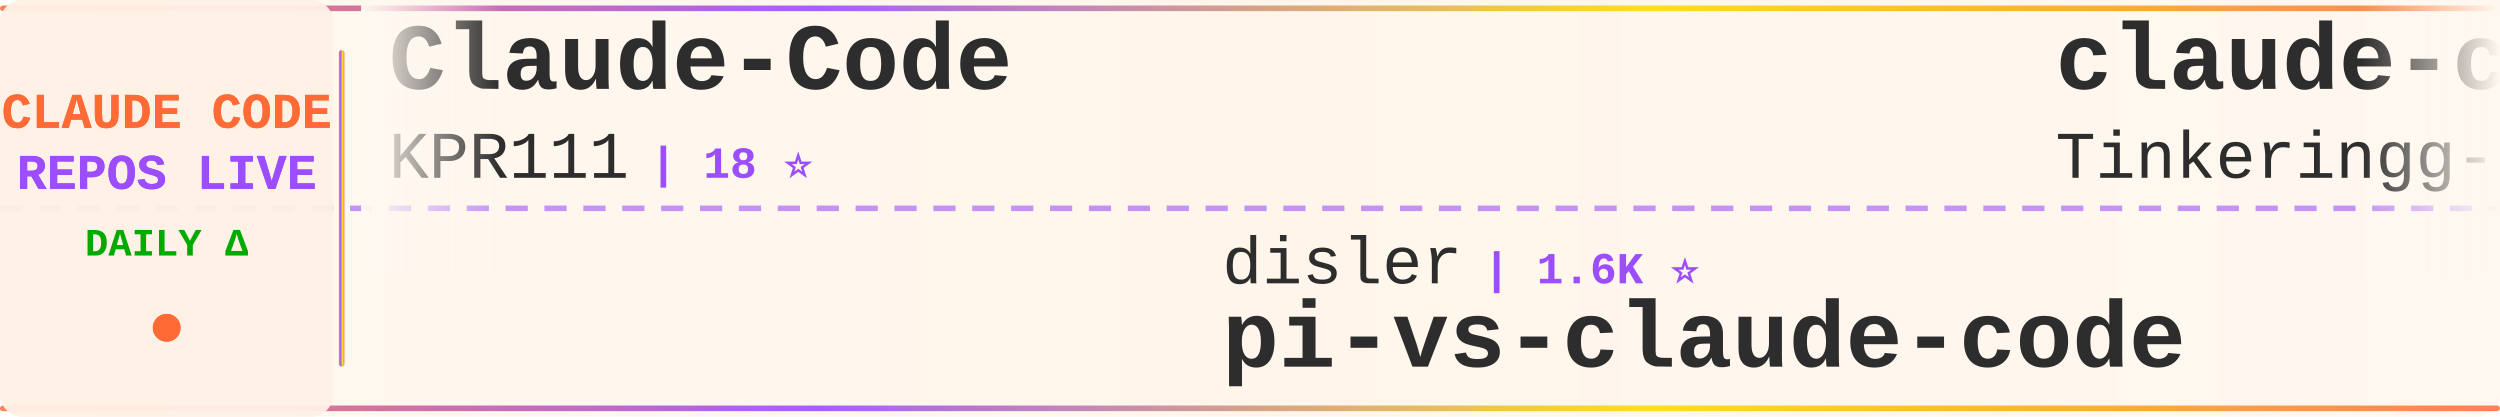
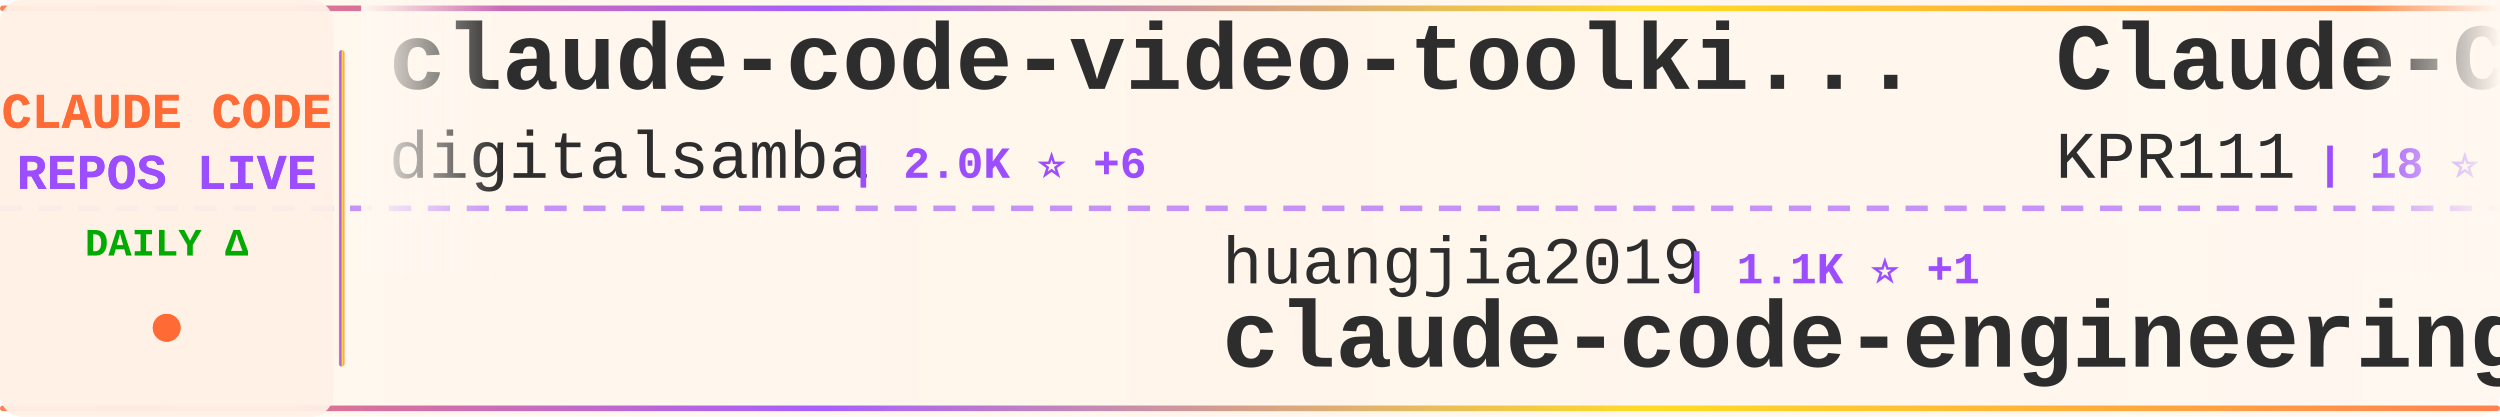
<svg xmlns="http://www.w3.org/2000/svg" width="900" height="150">
  <defs>
    <linearGradient id="tickerBg" x1="0%" y1="0%" x2="100%" y2="0%">
      <stop offset="0%" style="stop-color:#fff8f0;stop-opacity:0.98" />
      <stop offset="50%" style="stop-color:#fff5eb;stop-opacity:1" />
      <stop offset="100%" style="stop-color:#fff8f0;stop-opacity:0.98" />
    </linearGradient>
    <linearGradient id="borderGrad" x1="0%" y1="0%" x2="100%" y2="0%">
      <stop offset="0%" style="stop-color:#FF6B35;stop-opacity:0.85">
        <animate attributeName="stop-opacity" values="0.85;1;0.85" dur="2s" repeatCount="indefinite" />
      </stop>
      <stop offset="33%" style="stop-color:#9C4EFF;stop-opacity:0.9">
        <animate attributeName="stop-opacity" values="0.9;1;0.9" dur="2.2s" repeatCount="indefinite" />
      </stop>
      <stop offset="66%" style="stop-color:#FFD700;stop-opacity:0.85">
        <animate attributeName="stop-opacity" values="0.85;1;0.85" dur="1.8s" repeatCount="indefinite" />
      </stop>
      <stop offset="100%" style="stop-color:#FF6B35;stop-opacity:0.85">
        <animate attributeName="stop-opacity" values="0.85;1;0.85" dur="2s" repeatCount="indefinite" />
      </stop>
    </linearGradient>
    <filter id="textGlow">
      <feGaussianBlur stdDeviation="0.15" result="coloredBlur" />
      <feMerge>
        <feMergeNode in="coloredBlur" />
        <feMergeNode in="SourceGraphic" />
      </feMerge>
    </filter>
    <filter id="metricGlow">
      <feGaussianBlur stdDeviation="0.2" result="coloredBlur" />
      <feMerge>
        <feMergeNode in="coloredBlur" />
        <feMergeNode in="SourceGraphic" />
      </feMerge>
    </filter>
    <linearGradient id="leftFade" x1="0%" y1="0%" x2="100%" y2="0%">
      <stop offset="0%" style="stop-color:#fff8f0;stop-opacity:1" />
      <stop offset="100%" style="stop-color:#fff8f0;stop-opacity:0" />
    </linearGradient>
    <linearGradient id="rightFade" x1="0%" y1="0%" x2="100%" y2="0%">
      <stop offset="0%" style="stop-color:#fff8f0;stop-opacity:0" />
      <stop offset="100%" style="stop-color:#fff8f0;stop-opacity:1" />
    </linearGradient>
  </defs>
  <rect width="900" height="150" fill="url(#tickerBg)" rx="8" />
  <rect x="0" y="2" width="900" height="2" fill="url(#borderGrad)" rx="1" />
  <rect x="0" y="146" width="900" height="2" fill="url(#borderGrad)" rx="1" />
  <line x1="0" y1="75" x2="900" y2="75" stroke="#9C4EFF" stroke-width="2" stroke-dasharray="8 6" opacity="0.6" />
  <rect x="0" y="0" width="120" height="150" fill="#fff0e6" opacity="0.95" rx="8" />
  <text x="60" y="46" font-family="'Courier New', monospace" font-size="18" font-weight="bold" fill="#FF6B35" text-anchor="middle" filter="url(#textGlow)">
    CLAUDE CODE
  </text>
  <text x="60" y="68" font-family="'Courier New', monospace" font-size="18" font-weight="bold" fill="#9C4EFF" text-anchor="middle" filter="url(#textGlow)">
    REPOS LIVE
  </text>
  <text x="60" y="92" font-family="'Courier New', monospace" font-size="14" font-weight="bold" fill="#00aa00" text-anchor="middle">
    DAILY Δ
  </text>
  <circle cx="60" cy="118" r="5" fill="#FF6B35" filter="url(#metricGlow)">
    <animate attributeName="r" values="4;6;4" dur="1.5s" repeatCount="indefinite" />
    <animate attributeName="opacity" values="0.6;1;0.6" dur="1.5s" repeatCount="indefinite" />
  </circle>
  <rect x="122" y="18" width="2" height="114" fill="url(#borderGrad)" rx="1" />
  <clipPath id="tickerClip">
    <rect x="130" y="0" width="770" height="150" />
  </clipPath>
  <g clip-path="url(#tickerClip)">
    <g id="tickerItems">
      <animateTransform attributeName="transform" attributeType="XML" type="translate" from="0 0" to="-3000 0" dur="54s" repeatCount="indefinite" />
      <g transform="translate(0, 0)">
+         <text x="140" y="32" font-family="'Courier New', monospace" font-size="34" font-weight="bold" fill="#2d2d2d">claude-code-video-toolki...</text>
+         <text x="140" y="64" font-family="'Courier New', monospace" font-size="24" font-weight="normal" fill="#2d2d2d" opacity="1.0">digitalsamba</text>
+         <text x="306" y="64" font-family="'Courier New', monospace" font-size="16" font-weight="bold" fill="#9C4EFF"> | 2.0K ⭐ +6</text>
+       </g>
+       <g transform="translate(300, 0)">
+         <text x="140" y="102" font-family="'Courier New', monospace" font-size="24" font-weight="normal" fill="#2d2d2d" opacity="1.0">huangjia2019</text>
+         <text x="306" y="102" font-family="'Courier New', monospace" font-size="16" font-weight="bold" fill="#9C4EFF"> | 1.1K ⭐ +1</text>
+         <text x="140" y="132" font-family="'Courier New', monospace" font-size="34" font-weight="bold" fill="#2d2d2d">claude-code-engineering</text>
+       </g>
+       <g transform="translate(600, 0)">
        <text x="140" y="32" font-family="'Courier New', monospace" font-size="34" font-weight="bold" fill="#2d2d2d">Claude-Code</text>
        <text x="140" y="64" font-family="'Courier New', monospace" font-size="24" font-weight="normal" fill="#2d2d2d" opacity="1.0">KPR111</text>
        <text x="234" y="64" font-family="'Courier New', monospace" font-size="16" font-weight="bold" fill="#9C4EFF"> | 18 ⭐</text>
      </g>
-       <g transform="translate(300, 0)">
-         <text x="140" y="102" font-family="'Courier New', monospace" font-size="24" font-weight="normal" fill="#2d2d2d" opacity="1.0">disler</text>
-         <text x="234" y="102" font-family="'Courier New', monospace" font-size="16" font-weight="bold" fill="#9C4EFF"> | 1.6K ⭐</text>
-         <text x="140" y="132" font-family="'Courier New', monospace" font-size="34" font-weight="bold" fill="#2d2d2d">pi-vs-claude-code</text>
-       </g>
-       <g transform="translate(600, 0)">
-         <text x="140" y="32" font-family="'Courier New', monospace" font-size="34" font-weight="bold" fill="#2d2d2d">claude-code</text>
-         <text x="140" y="64" font-family="'Courier New', monospace" font-size="24" font-weight="normal" fill="#2d2d2d" opacity="1.0">Tinkeringg-Lab</text>
-         <text x="330" y="64" font-family="'Courier New', monospace" font-size="16" font-weight="bold" fill="#9C4EFF"> | 212 ⭐</text>
-       </g>
      <g transform="translate(900, 0)">
-         <text x="140" y="102" font-family="'Courier New', monospace" font-size="24" font-weight="normal" fill="#2d2d2d" opacity="1.0">lorryjovens-hub</text>
-         <text x="342" y="102" font-family="'Courier New', monospace" font-size="16" font-weight="bold" fill="#9C4EFF"> | 1.7K ⭐</text>
-         <text x="140" y="132" font-family="'Courier New', monospace" font-size="34" font-weight="bold" fill="#2d2d2d">claude-code-rust</text>
+         <text x="140" y="102" font-family="'Courier New', monospace" font-size="24" font-weight="normal" fill="#2d2d2d" opacity="1.0">claude-code-best</text>
+         <text x="354" y="102" font-family="'Courier New', monospace" font-size="16" font-weight="bold" fill="#9C4EFF"> | 22.3K ⭐ +17</text>
+         <text x="140" y="132" font-family="'Courier New', monospace" font-size="34" font-weight="bold" fill="#2d2d2d">claude-code</text>
      </g>
      <g transform="translate(1200, 0)">
-         <text x="140" y="32" font-family="'Courier New', monospace" font-size="34" font-weight="bold" fill="#2d2d2d">claude-code-analysis</text>
-         <text x="140" y="64" font-family="'Courier New', monospace" font-size="24" font-weight="normal" fill="#2d2d2d" opacity="1.0">liuup</text>
-         <text x="222" y="64" font-family="'Courier New', monospace" font-size="16" font-weight="bold" fill="#9C4EFF"> | 3.9K ⭐</text>
+         <text x="140" y="32" font-family="'Courier New', monospace" font-size="34" font-weight="bold" fill="#2d2d2d">Claude-Code-Game-Studios</text>
+         <text x="140" y="64" font-family="'Courier New', monospace" font-size="24" font-weight="normal" fill="#2d2d2d" opacity="1.0">Donchitos</text>
+         <text x="270" y="64" font-family="'Courier New', monospace" font-size="16" font-weight="bold" fill="#9C4EFF"> | 24.6K ⭐ +21</text>
      </g>
      <g transform="translate(1500, 0)">
-         <text x="140" y="102" font-family="'Courier New', monospace" font-size="24" font-weight="normal" fill="#2d2d2d" opacity="1.0">davila7</text>
-         <text x="246" y="102" font-family="'Courier New', monospace" font-size="16" font-weight="bold" fill="#9C4EFF"> | 30.4K ⭐ +3</text>
-         <text x="140" y="132" font-family="'Courier New', monospace" font-size="34" font-weight="bold" fill="#2d2d2d">claude-code-templates</text>
+         <text x="140" y="102" font-family="'Courier New', monospace" font-size="24" font-weight="normal" fill="#2d2d2d" opacity="1.0">anthropics</text>
+         <text x="282" y="102" font-family="'Courier New', monospace" font-size="16" font-weight="bold" fill="#9C4EFF"> | 143.3K ⭐ +80</text>
+         <text x="140" y="132" font-family="'Courier New', monospace" font-size="34" font-weight="bold" fill="#2d2d2d">claude-code</text>
      </g>
      <g transform="translate(1800, 0)">
-         <text x="140" y="32" font-family="'Courier New', monospace" font-size="34" font-weight="bold" fill="#2d2d2d">claude-code</text>
-         <text x="140" y="64" font-family="'Courier New', monospace" font-size="24" font-weight="normal" fill="#2d2d2d" opacity="1.0">codeaashu</text>
-         <text x="270" y="64" font-family="'Courier New', monospace" font-size="16" font-weight="bold" fill="#9C4EFF"> | 3.3K ⭐ +2</text>
+         <text x="140" y="32" font-family="'Courier New', monospace" font-size="34" font-weight="bold" fill="#2d2d2d">claude-code-source</text>
+         <text x="140" y="64" font-family="'Courier New', monospace" font-size="24" font-weight="normal" fill="#2d2d2d" opacity="1.0">JrCx7scC</text>
+         <text x="258" y="64" font-family="'Courier New', monospace" font-size="16" font-weight="bold" fill="#9C4EFF"> | 375 ⭐</text>
      </g>
      <g transform="translate(2100, 0)">
-         <text x="140" y="102" font-family="'Courier New', monospace" font-size="24" font-weight="normal" fill="#2d2d2d" opacity="1.0">affaan-m</text>
-         <text x="258" y="102" font-family="'Courier New', monospace" font-size="16" font-weight="bold" fill="#9C4EFF"> | 243.8K ⭐ +75</text>
-         <text x="140" y="132" font-family="'Courier New', monospace" font-size="34" font-weight="bold" fill="#2d2d2d">ECC</text>
+         <text x="140" y="102" font-family="'Courier New', monospace" font-size="24" font-weight="normal" fill="#2d2d2d" opacity="1.0">fazxes</text>
+         <text x="234" y="102" font-family="'Courier New', monospace" font-size="16" font-weight="bold" fill="#9C4EFF"> | 233 ⭐</text>
+         <text x="140" y="132" font-family="'Courier New', monospace" font-size="34" font-weight="bold" fill="#2d2d2d">Claude-code</text>
      </g>
      <g transform="translate(2400, 0)">
-         <text x="140" y="32" font-family="'Courier New', monospace" font-size="34" font-weight="bold" fill="#2d2d2d">awesome-claude-code</text>
-         <text x="140" y="64" font-family="'Courier New', monospace" font-size="24" font-weight="normal" fill="#2d2d2d" opacity="1.0">jqueryscript</text>
-         <text x="306" y="64" font-family="'Courier New', monospace" font-size="16" font-weight="bold" fill="#9C4EFF"> | 505 ⭐</text>
+         <text x="140" y="32" font-family="'Courier New', monospace" font-size="34" font-weight="bold" fill="#2d2d2d">Claude-code</text>
+         <text x="140" y="64" font-family="'Courier New', monospace" font-size="24" font-weight="normal" fill="#2d2d2d" opacity="1.0">zstmfhy</text>
+         <text x="246" y="64" font-family="'Courier New', monospace" font-size="16" font-weight="bold" fill="#9C4EFF"> | 190 ⭐</text>
      </g>
      <g transform="translate(2700, 0)">
-         <text x="140" y="102" font-family="'Courier New', monospace" font-size="24" font-weight="normal" fill="#2d2d2d" opacity="1.0">anthropics</text>
-         <text x="282" y="102" font-family="'Courier New', monospace" font-size="16" font-weight="bold" fill="#9C4EFF"> | 172.1K ⭐ +59</text>
-         <text x="140" y="132" font-family="'Courier New', monospace" font-size="34" font-weight="bold" fill="#2d2d2d">skills</text>
+         <text x="140" y="102" font-family="'Courier New', monospace" font-size="24" font-weight="normal" fill="#2d2d2d" opacity="1.0">T-Lab-CUHKSZ</text>
+         <text x="306" y="102" font-family="'Courier New', monospace" font-size="16" font-weight="bold" fill="#9C4EFF"> | 328 ⭐</text>
+         <text x="140" y="132" font-family="'Courier New', monospace" font-size="34" font-weight="bold" fill="#2d2d2d">claude-code</text>
      </g>
      <g transform="translate(3000, 0)">
+         <text x="140" y="32" font-family="'Courier New', monospace" font-size="34" font-weight="bold" fill="#2d2d2d">claude-code-video-toolki...</text>
+         <text x="140" y="64" font-family="'Courier New', monospace" font-size="24" font-weight="normal" fill="#2d2d2d" opacity="1.0">digitalsamba</text>
+         <text x="306" y="64" font-family="'Courier New', monospace" font-size="16" font-weight="bold" fill="#9C4EFF"> | 2.0K ⭐ +6</text>
+       </g>
+       <g transform="translate(3300, 0)">
+         <text x="140" y="102" font-family="'Courier New', monospace" font-size="24" font-weight="normal" fill="#2d2d2d" opacity="1.0">huangjia2019</text>
+         <text x="306" y="102" font-family="'Courier New', monospace" font-size="16" font-weight="bold" fill="#9C4EFF"> | 1.1K ⭐ +1</text>
+         <text x="140" y="132" font-family="'Courier New', monospace" font-size="34" font-weight="bold" fill="#2d2d2d">claude-code-engineering</text>
+       </g>
+       <g transform="translate(3600, 0)">
        <text x="140" y="32" font-family="'Courier New', monospace" font-size="34" font-weight="bold" fill="#2d2d2d">Claude-Code</text>
        <text x="140" y="64" font-family="'Courier New', monospace" font-size="24" font-weight="normal" fill="#2d2d2d" opacity="1.0">KPR111</text>
        <text x="234" y="64" font-family="'Courier New', monospace" font-size="16" font-weight="bold" fill="#9C4EFF"> | 18 ⭐</text>
      </g>
-       <g transform="translate(3300, 0)">
-         <text x="140" y="102" font-family="'Courier New', monospace" font-size="24" font-weight="normal" fill="#2d2d2d" opacity="1.0">disler</text>
-         <text x="234" y="102" font-family="'Courier New', monospace" font-size="16" font-weight="bold" fill="#9C4EFF"> | 1.6K ⭐</text>
-         <text x="140" y="132" font-family="'Courier New', monospace" font-size="34" font-weight="bold" fill="#2d2d2d">pi-vs-claude-code</text>
-       </g>
-       <g transform="translate(3600, 0)">
-         <text x="140" y="32" font-family="'Courier New', monospace" font-size="34" font-weight="bold" fill="#2d2d2d">claude-code</text>
-         <text x="140" y="64" font-family="'Courier New', monospace" font-size="24" font-weight="normal" fill="#2d2d2d" opacity="1.0">Tinkeringg-Lab</text>
-         <text x="330" y="64" font-family="'Courier New', monospace" font-size="16" font-weight="bold" fill="#9C4EFF"> | 212 ⭐</text>
-       </g>
      <g transform="translate(3900, 0)">
-         <text x="140" y="102" font-family="'Courier New', monospace" font-size="24" font-weight="normal" fill="#2d2d2d" opacity="1.0">lorryjovens-hub</text>
-         <text x="342" y="102" font-family="'Courier New', monospace" font-size="16" font-weight="bold" fill="#9C4EFF"> | 1.7K ⭐</text>
-         <text x="140" y="132" font-family="'Courier New', monospace" font-size="34" font-weight="bold" fill="#2d2d2d">claude-code-rust</text>
+         <text x="140" y="102" font-family="'Courier New', monospace" font-size="24" font-weight="normal" fill="#2d2d2d" opacity="1.0">claude-code-best</text>
+         <text x="354" y="102" font-family="'Courier New', monospace" font-size="16" font-weight="bold" fill="#9C4EFF"> | 22.3K ⭐ +17</text>
+         <text x="140" y="132" font-family="'Courier New', monospace" font-size="34" font-weight="bold" fill="#2d2d2d">claude-code</text>
      </g>
    </g>
  </g>
  <rect x="130" y="0" width="50" height="100" fill="url(#leftFade)" />
  <rect x="850" y="0" width="50" height="100" fill="url(#rightFade)" />
</svg>
